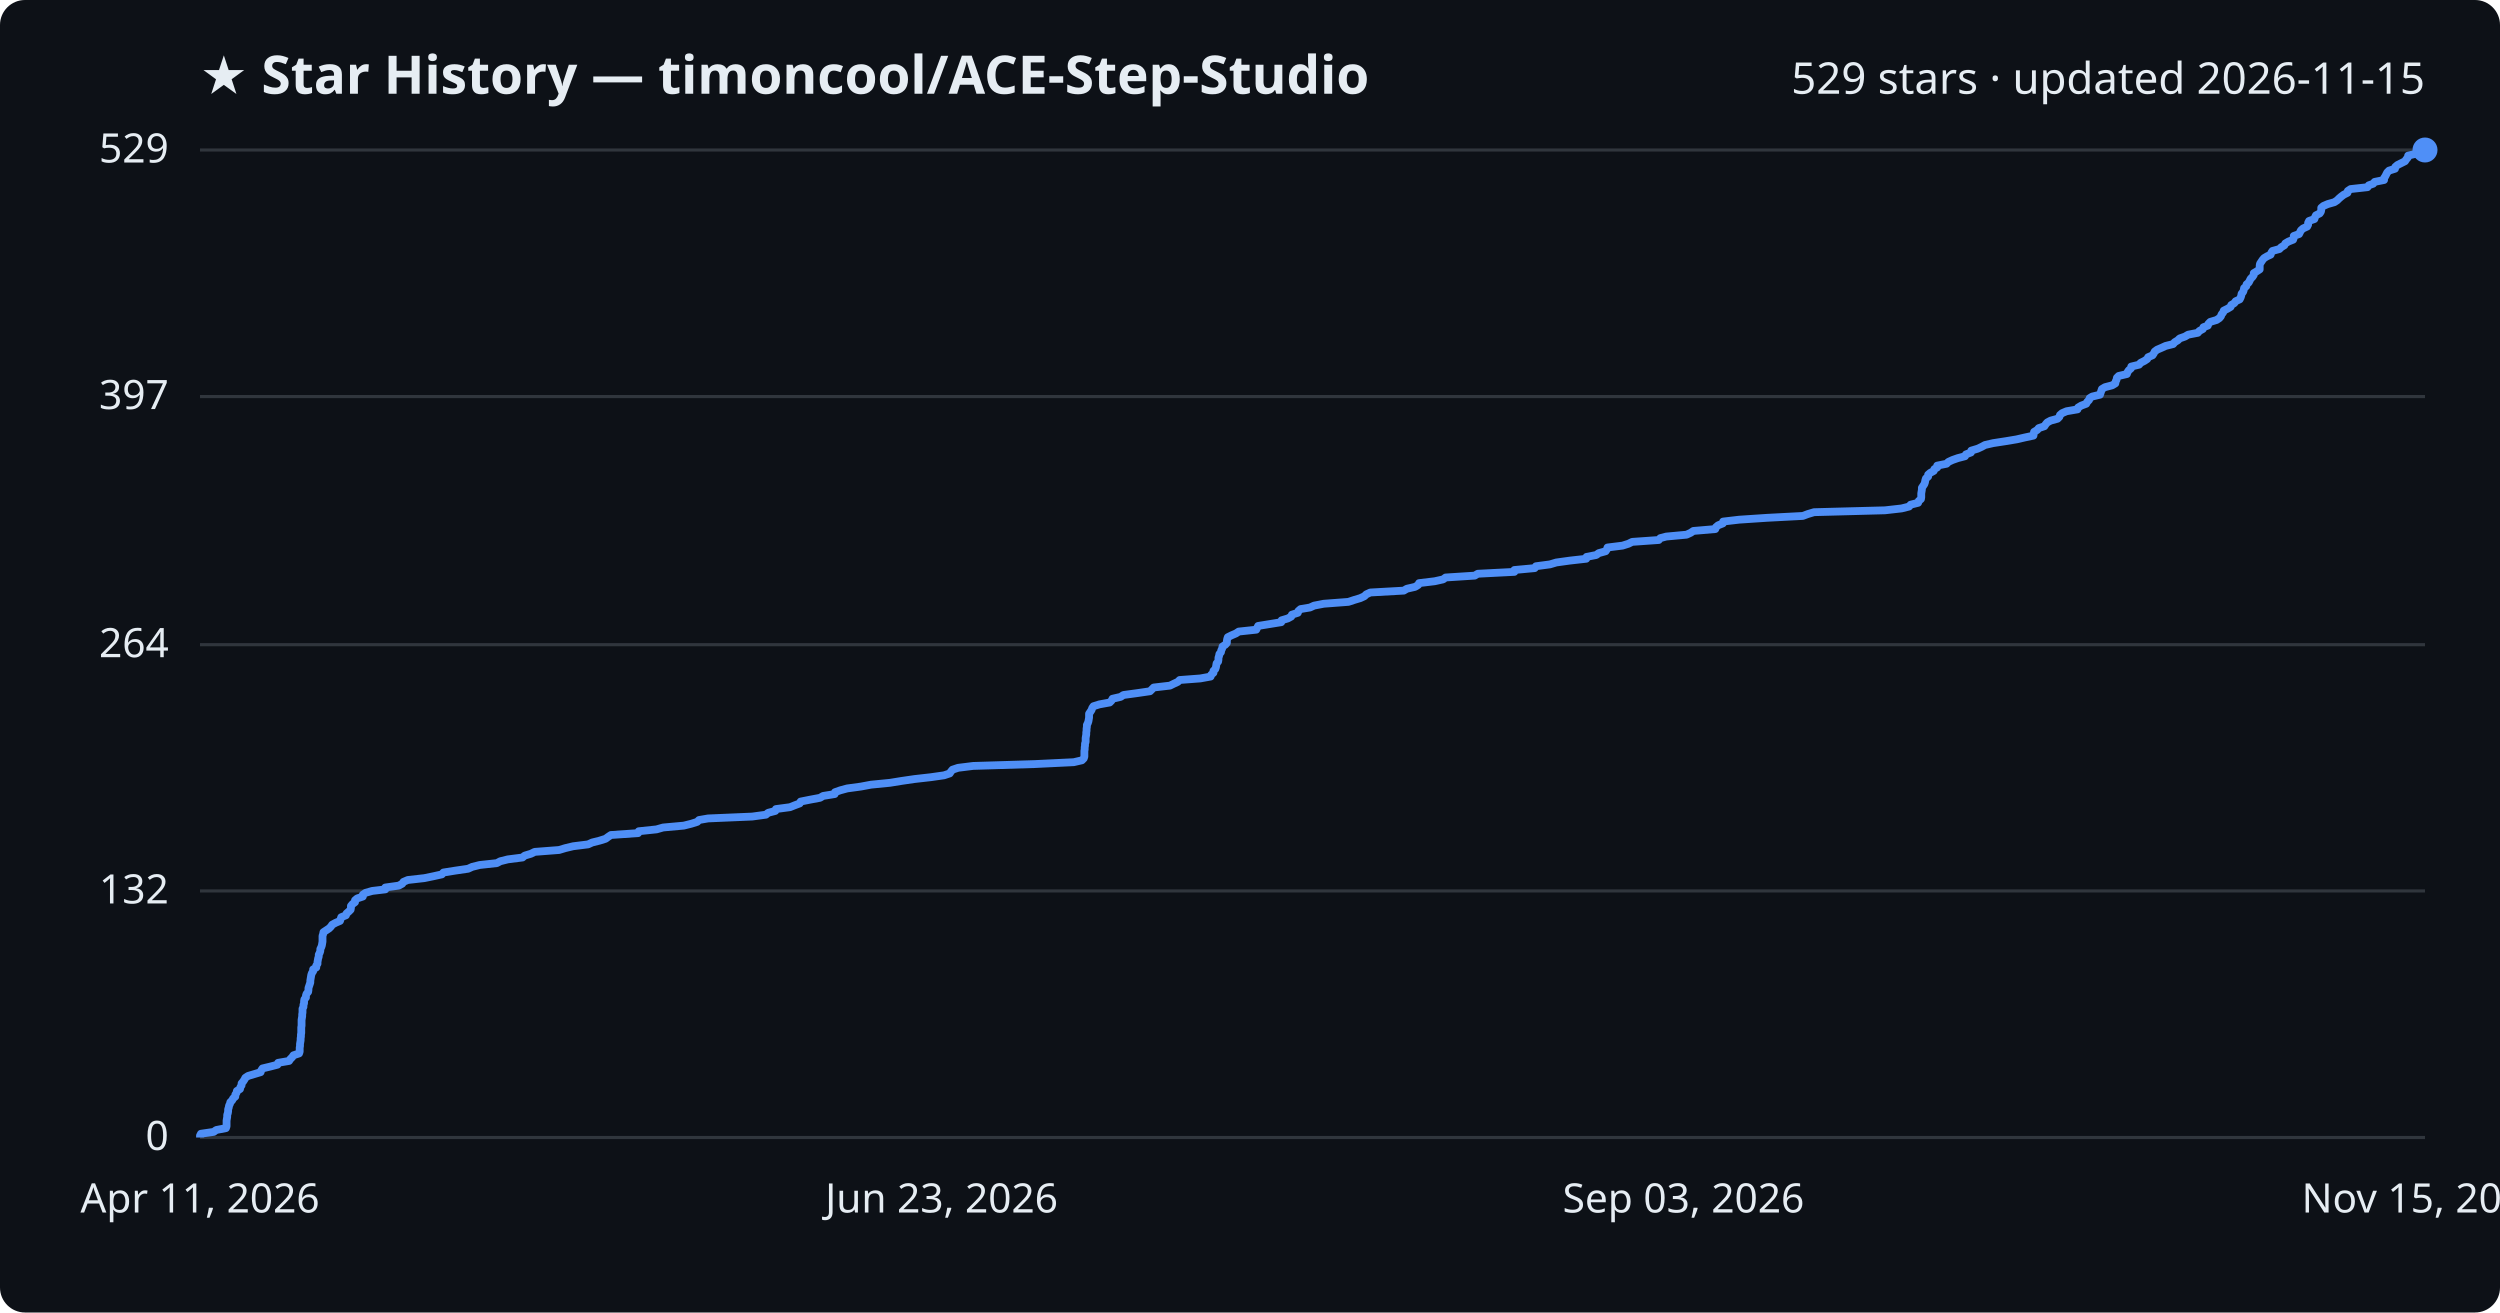
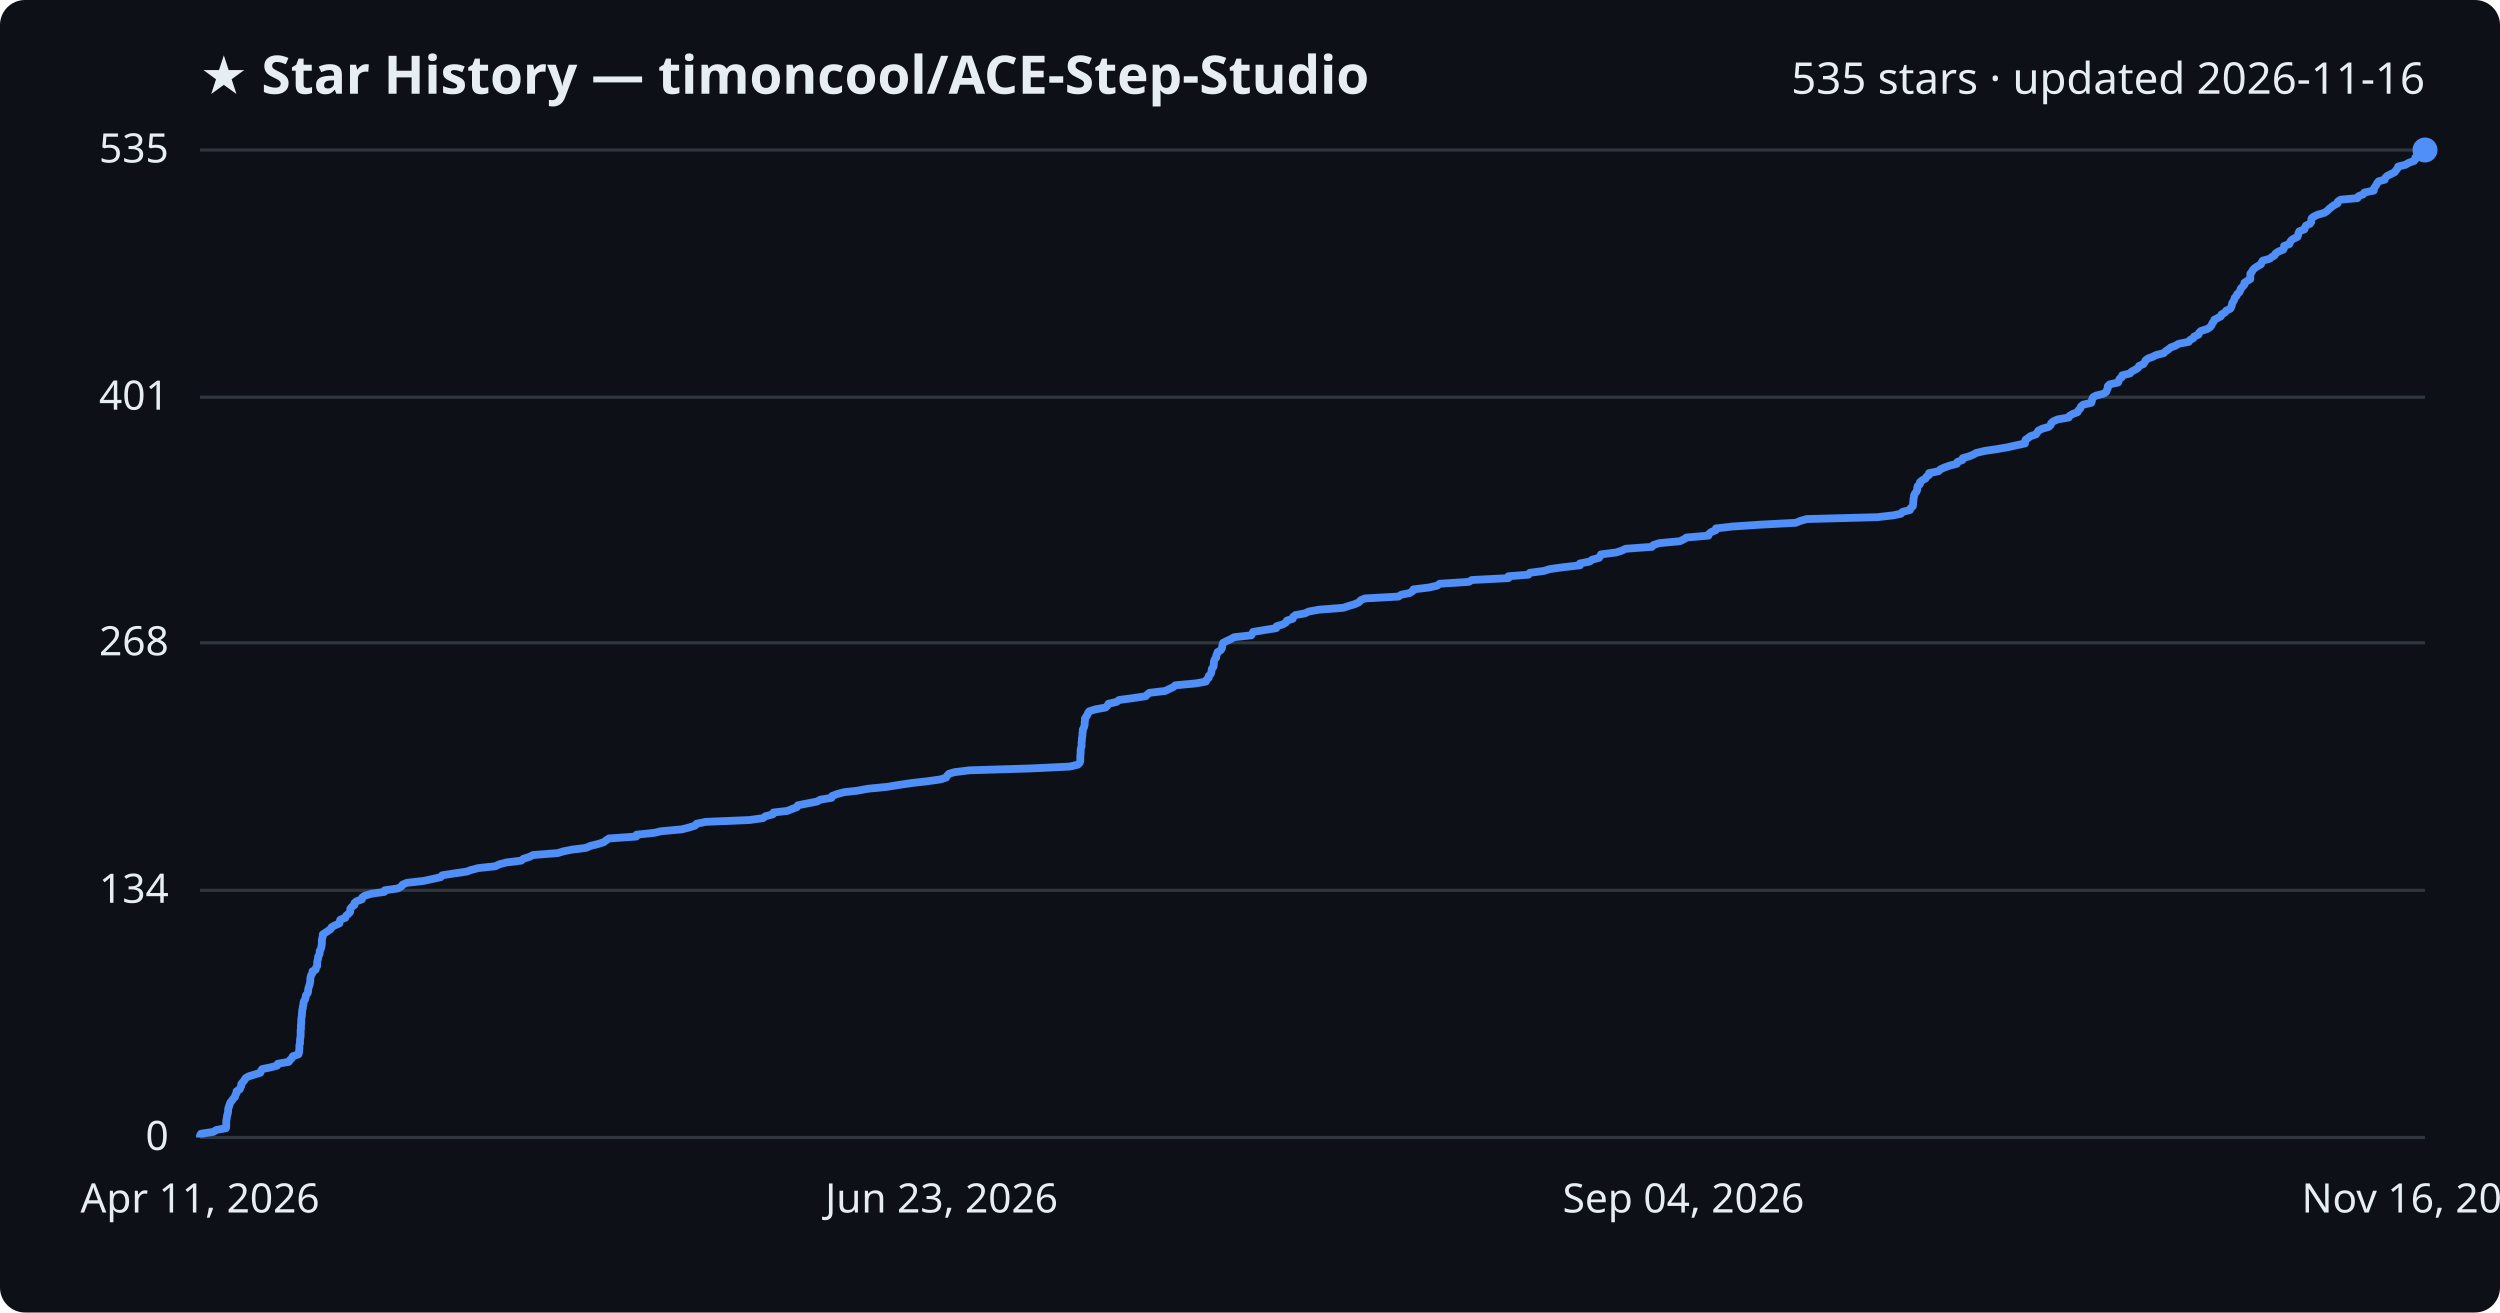
<svg xmlns="http://www.w3.org/2000/svg" viewBox="0 0 800 420" font-family="Segoe UI, sans-serif">
  <rect width="800" height="420" fill="#0d1117" rx="8" />
  <text x="64" y="30" fill="#e6edf3" font-size="17" font-weight="700">★ Star History — timoncool/ACE-Step-Studio</text>
-   <text x="776" y="30" fill="#e6edf3" font-size="14" text-anchor="end">529 stars · updated 2026-11-15</text>
+   <text x="776" y="30" fill="#e6edf3" font-size="14" text-anchor="end">535 stars · updated 2026-11-16</text>
  <line x1="64" y1="364.0" x2="776" y2="364.0" stroke="#30363d" stroke-width="1" />
  <text x="54" y="368.0" fill="#e6edf3" font-size="13" text-anchor="end">0</text>
-   <line x1="64" y1="285.1" x2="776" y2="285.1" stroke="#30363d" stroke-width="1" />
-   <text x="54" y="289.1" fill="#e6edf3" font-size="13" text-anchor="end">132</text>
-   <line x1="64" y1="206.3" x2="776" y2="206.3" stroke="#30363d" stroke-width="1" />
-   <text x="54" y="210.3" fill="#e6edf3" font-size="13" text-anchor="end">264</text>
-   <line x1="64" y1="126.9" x2="776" y2="126.9" stroke="#30363d" stroke-width="1" />
-   <text x="54" y="130.9" fill="#e6edf3" font-size="13" text-anchor="end">397</text>
+   <line x1="64" y1="284.9" x2="776" y2="284.9" stroke="#30363d" stroke-width="1" />
+   <text x="54" y="288.9" fill="#e6edf3" font-size="13" text-anchor="end">134</text>
+   <line x1="64" y1="205.7" x2="776" y2="205.7" stroke="#30363d" stroke-width="1" />
+   <text x="54" y="209.7" fill="#e6edf3" font-size="13" text-anchor="end">268</text>
+   <line x1="64" y1="127.1" x2="776" y2="127.1" stroke="#30363d" stroke-width="1" />
+   <text x="54" y="131.1" fill="#e6edf3" font-size="13" text-anchor="end">401</text>
  <line x1="64" y1="48.0" x2="776" y2="48.0" stroke="#30363d" stroke-width="1" />
-   <text x="54" y="52.0" fill="#e6edf3" font-size="13" text-anchor="end">529</text>
-   <path d="M64.0,364.0 L64.0,363.4 L64.3,362.8 L68.4,362.2 L69.2,361.6 L72.3,361.0 L72.5,360.4 L72.5,359.8 L72.5,359.2 L72.5,358.6 L72.6,358.0 L72.7,357.4 L72.7,356.8 L72.9,356.2 L73.0,355.6 L73.0,355.0 L73.2,354.4 L73.3,353.8 L73.6,353.2 L73.7,352.7 L74.3,352.1 L74.6,351.5 L75.3,350.9 L75.3,350.3 L75.7,349.7 L75.8,349.1 L76.8,348.5 L76.9,347.9 L77.3,347.3 L77.3,346.7 L77.8,346.1 L78.2,345.5 L78.5,344.9 L79.4,344.3 L81.4,343.7 L83.4,343.1 L83.6,342.5 L84.0,341.9 L86.5,341.3 L88.8,340.7 L89.0,340.1 L92.5,339.5 L92.9,338.9 L93.5,338.3 L93.9,337.7 L95.7,337.1 L95.9,336.5 L95.9,335.9 L95.9,335.3 L96.0,334.7 L96.0,334.1 L96.1,333.5 L96.2,332.9 L96.2,332.3 L96.3,331.7 L96.3,331.1 L96.4,330.5 L96.4,330.0 L96.4,329.4 L96.4,328.8 L96.5,328.2 L96.5,327.6 L96.5,327.0 L96.5,326.4 L96.6,325.8 L96.7,325.2 L96.7,324.6 L96.8,324.0 L96.8,323.4 L96.8,322.8 L97.1,322.2 L97.1,321.6 L97.3,321.0 L97.3,320.4 L97.4,319.8 L97.9,319.2 L97.9,318.6 L98.1,318.0 L98.6,317.4 L98.7,316.8 L98.7,316.2 L98.9,315.6 L99.1,315.0 L99.3,314.4 L99.3,313.8 L99.4,313.2 L99.5,312.6 L99.6,312.0 L99.8,311.4 L100.2,310.8 L100.2,310.2 L101.2,309.6 L101.2,309.0 L101.6,308.4 L101.6,307.8 L101.7,307.3 L101.8,306.7 L102.0,306.1 L102.0,305.5 L102.3,304.9 L102.5,304.3 L102.5,303.7 L102.8,303.1 L103.0,302.5 L103.1,301.9 L103.2,301.3 L103.2,300.7 L103.2,300.1 L103.2,299.5 L103.4,298.9 L103.5,298.3 L104.4,297.7 L105.3,297.1 L105.9,296.5 L106.3,295.9 L107.4,295.3 L108.8,294.7 L109.0,294.1 L109.2,293.5 L110.7,292.9 L110.9,292.3 L111.6,291.7 L112.2,291.1 L112.3,290.5 L112.3,289.9 L112.8,289.3 L113.6,288.7 L113.6,288.1 L114.3,287.5 L116.1,286.9 L116.1,286.3 L117.0,285.7 L119.1,285.1 L123.3,284.6 L123.3,284.0 L127.6,283.4 L128.7,282.8 L129.1,282.2 L130.5,281.6 L135.8,281.0 L138.7,280.4 L141.4,279.8 L141.9,279.2 L145.7,278.6 L149.8,278.0 L151.1,277.4 L153.5,276.8 L159.0,276.2 L160.1,275.6 L162.5,275.0 L167.2,274.4 L167.9,273.8 L169.9,273.2 L171.1,272.6 L178.9,272.0 L180.9,271.4 L183.4,270.8 L188.2,270.2 L189.5,269.6 L191.9,269.0 L193.8,268.4 L194.6,267.8 L195.5,267.2 L204.2,266.6 L204.4,266.0 L210.1,265.4 L212.2,264.8 L218.8,264.2 L221.2,263.6 L223.1,263.0 L223.7,262.4 L226.6,261.9 L240.7,261.3 L245.1,260.7 L245.8,260.1 L248.1,259.5 L248.3,258.9 L252.8,258.3 L254.3,257.7 L255.9,257.1 L256.2,256.5 L259.2,255.9 L262.4,255.3 L263.4,254.7 L267.1,254.1 L267.2,253.5 L268.9,252.9 L271.1,252.3 L275.5,251.7 L278.7,251.1 L284.8,250.5 L288.5,249.9 L292.6,249.3 L297.9,248.7 L302.1,248.1 L303.9,247.5 L304.3,246.9 L304.8,246.3 L306.6,245.7 L311.4,245.1 L331.2,244.5 L343.6,243.9 L346.2,243.3 L346.8,242.7 L347.0,242.1 L347.0,241.5 L347.0,240.9 L347.0,240.3 L347.1,239.8 L347.1,239.2 L347.2,238.6 L347.2,238.0 L347.4,237.4 L347.4,236.8 L347.4,236.2 L347.5,235.6 L347.6,235.0 L347.6,234.4 L347.7,233.8 L347.7,233.2 L347.8,232.6 L347.8,232.0 L348.1,231.4 L348.3,230.8 L348.4,230.2 L348.5,229.6 L348.5,229.0 L348.5,228.4 L348.9,227.8 L349.3,227.2 L349.5,226.6 L349.9,226.0 L351.8,225.4 L355.1,224.8 L355.7,224.2 L356.0,223.6 L358.6,223.0 L359.5,222.4 L363.9,221.8 L368.0,221.2 L368.6,220.6 L369.2,220.0 L374.4,219.4 L375.6,218.8 L376.9,218.2 L377.5,217.6 L384.1,217.1 L387.4,216.5 L387.6,215.9 L388.3,215.3 L388.3,214.7 L388.9,214.1 L389.1,213.5 L389.2,212.9 L389.3,212.3 L389.8,211.7 L389.9,211.1 L389.9,210.5 L390.1,209.9 L390.2,209.3 L390.7,208.7 L390.8,208.1 L391.1,207.5 L391.2,206.9 L392.1,206.3 L392.6,205.7 L392.6,205.1 L392.7,204.5 L392.9,203.9 L394.1,203.3 L395.5,202.7 L396.4,202.1 L402.0,201.5 L402.3,200.9 L402.6,200.3 L406.3,199.7 L410.0,199.1 L410.1,198.5 L412.1,197.9 L413.2,197.3 L413.4,196.7 L415.3,196.1 L415.5,195.5 L416.2,194.9 L419.2,194.4 L420.5,193.8 L423.6,193.2 L431.5,192.6 L433.3,192.0 L435.3,191.4 L436.6,190.8 L437.2,190.2 L438.5,189.6 L449.2,189.0 L450.2,188.4 L452.8,187.8 L453.8,187.2 L454.1,186.6 L459.1,186.0 L461.8,185.4 L462.6,184.8 L471.9,184.2 L472.9,183.6 L484.6,183.0 L484.6,182.4 L491.1,181.8 L491.5,181.2 L496.0,180.6 L498.0,180.0 L502.3,179.4 L507.6,178.8 L507.7,178.2 L510.8,177.6 L511.6,177.0 L513.8,176.4 L514.2,175.8 L514.4,175.2 L519.2,174.6 L521.1,174.0 L522.3,173.4 L530.8,172.8 L531.3,172.2 L533.2,171.7 L539.7,171.1 L541.0,170.5 L541.9,169.9 L548.9,169.3 L549.1,168.7 L549.8,168.1 L551.3,167.5 L551.4,166.9 L556.5,166.3 L565.5,165.7 L576.9,165.1 L578.5,164.5 L580.5,163.9 L603.2,163.3 L608.5,162.7 L610.9,162.1 L611.4,161.5 L613.8,160.9 L614.0,160.3 L614.7,159.7 L614.8,159.1 L614.8,158.5 L614.8,157.9 L614.9,157.3 L615.0,156.7 L615.0,156.1 L615.4,155.5 L615.8,154.9 L616.0,154.3 L616.1,153.7 L616.3,153.1 L617.0,152.5 L617.0,151.9 L617.7,151.3 L618.8,150.7 L619.0,150.1 L619.9,149.6 L619.9,149.0 L622.9,148.4 L623.5,147.8 L624.8,147.2 L626.5,146.6 L628.8,146.0 L629.1,145.4 L630.7,144.8 L630.8,144.2 L632.8,143.6 L634.1,143.0 L635.2,142.4 L637.8,141.8 L641.7,141.2 L645.3,140.6 L647.9,140.0 L650.7,139.4 L650.8,138.8 L650.9,138.2 L651.9,137.6 L652.4,137.0 L654.2,136.4 L654.6,135.8 L655.1,135.2 L656.2,134.6 L658.4,134.0 L659.0,133.4 L659.2,132.8 L659.9,132.2 L661.3,131.6 L664.8,131.0 L665.0,130.4 L666.0,129.8 L667.6,129.2 L667.9,128.6 L668.5,128.0 L668.7,127.4 L669.5,126.9 L672.0,126.3 L672.2,125.7 L672.4,125.1 L672.6,124.5 L673.6,123.9 L675.9,123.3 L676.9,122.7 L677.0,122.1 L677.3,121.5 L677.4,120.9 L678.0,120.3 L680.6,119.7 L680.8,119.1 L681.2,118.5 L681.9,117.9 L682.0,117.3 L684.5,116.7 L685.0,116.1 L686.2,115.5 L687.1,114.9 L687.4,114.3 L688.8,113.7 L689.2,113.1 L689.5,112.5 L690.3,111.9 L691.7,111.3 L693.0,110.7 L695.4,110.1 L695.9,109.5 L696.9,108.9 L697.5,108.3 L699.2,107.7 L700.2,107.1 L703.3,106.5 L703.8,105.9 L704.9,105.3 L705.1,104.7 L706.5,104.2 L706.7,103.6 L707.3,103.0 L709.3,102.4 L710.2,101.8 L710.7,101.2 L710.9,100.6 L711.4,100.0 L711.6,99.4 L712.8,98.8 L713.8,98.2 L714.0,97.6 L715.0,97.0 L715.4,96.4 L716.7,95.8 L717.0,95.2 L717.2,94.6 L717.3,94.0 L717.8,93.4 L718.0,92.8 L718.1,92.2 L718.8,91.6 L718.9,91.0 L719.6,90.4 L719.9,89.8 L720.2,89.2 L720.8,88.6 L721.2,88.0 L721.2,87.4 L722.2,86.8 L723.1,86.2 L723.1,85.6 L723.1,85.0 L723.2,84.4 L723.6,83.8 L724.0,83.2 L724.5,82.6 L725.5,82.0 L726.6,81.5 L726.8,80.9 L727.2,80.3 L729.4,79.7 L730.0,79.1 L731.0,78.5 L731.3,77.9 L732.3,77.3 L733.8,76.7 L734.0,76.1 L734.0,75.5 L735.7,74.9 L736.0,74.3 L736.3,73.7 L737.0,73.1 L738.3,72.5 L738.6,71.9 L738.6,71.3 L738.9,70.7 L740.6,70.1 L740.8,69.5 L741.1,68.9 L742.3,68.3 L742.7,67.7 L742.8,67.1 L742.8,66.5 L743.5,65.9 L744.9,65.3 L747.0,64.7 L747.9,64.1 L748.5,63.5 L749.2,62.9 L750.0,62.3 L751.2,61.7 L751.3,61.1 L752.2,60.5 L757.6,59.9 L758.0,59.3 L759.4,58.8 L759.9,58.2 L762.9,57.6 L762.9,57.0 L763.3,56.4 L763.6,55.8 L763.9,55.2 L764.5,54.6 L766.4,54.0 L766.5,53.4 L767.2,52.8 L768.4,52.2 L769.6,51.6 L770.0,51.0 L770.5,50.4 L770.6,49.8 L773.1,49.2 L774.1,48.6 L775.8,48.0 L776.0,48.0" fill="none" stroke="#4f8ff7" stroke-width="2.5" stroke-linejoin="round" />
+   <text x="54" y="52.0" fill="#e6edf3" font-size="13" text-anchor="end">535</text>
+   <path d="M64.0,364.0 L64.0,363.4 L64.3,362.8 L68.3,362.2 L69.2,361.6 L72.3,361.0 L72.4,360.5 L72.4,359.9 L72.4,359.3 L72.4,358.7 L72.5,358.1 L72.6,357.5 L72.7,356.9 L72.9,356.3 L73.0,355.7 L73.0,355.1 L73.1,354.5 L73.3,354.0 L73.5,353.4 L73.7,352.8 L74.2,352.2 L74.6,351.6 L75.2,351.0 L75.3,350.4 L75.7,349.8 L75.7,349.2 L76.7,348.6 L76.9,348.1 L77.2,347.5 L77.2,346.9 L77.7,346.3 L78.2,345.7 L78.5,345.1 L79.4,344.5 L81.3,343.9 L83.3,343.3 L83.5,342.7 L83.9,342.1 L86.4,341.6 L88.7,341.0 L88.9,340.4 L92.4,339.8 L92.8,339.2 L93.4,338.6 L93.7,338.0 L95.5,337.4 L95.7,336.8 L95.7,336.2 L95.8,335.6 L95.8,335.1 L95.8,334.5 L96.0,333.9 L96.0,333.3 L96.0,332.7 L96.1,332.1 L96.2,331.5 L96.2,330.9 L96.2,330.3 L96.2,329.7 L96.3,329.2 L96.3,328.6 L96.3,328.0 L96.4,327.4 L96.4,326.8 L96.4,326.2 L96.5,325.6 L96.6,325.0 L96.6,324.4 L96.7,323.8 L96.7,323.2 L96.9,322.7 L96.9,322.1 L97.1,321.5 L97.1,320.9 L97.3,320.3 L97.7,319.7 L97.8,319.1 L97.9,318.5 L98.4,317.9 L98.6,317.3 L98.6,316.7 L98.7,316.2 L98.9,315.6 L99.1,315.0 L99.2,314.4 L99.3,313.8 L99.3,313.2 L99.4,312.6 L99.6,312.0 L100.0,311.4 L100.0,310.8 L101.0,310.3 L101.1,309.7 L101.5,309.1 L101.5,308.5 L101.5,307.9 L101.6,307.3 L101.8,306.7 L101.8,306.1 L102.2,305.5 L102.3,304.9 L102.3,304.3 L102.6,303.8 L102.8,303.2 L102.9,302.6 L103.0,302.0 L103.0,301.4 L103.0,300.8 L103.1,300.2 L103.3,299.6 L103.3,299.0 L104.2,298.4 L105.1,297.8 L105.8,297.3 L106.1,296.7 L107.2,296.1 L108.6,295.5 L108.7,294.9 L108.9,294.3 L110.5,293.7 L110.7,293.1 L111.4,292.5 L112.0,291.9 L112.1,291.3 L112.1,290.8 L112.6,290.2 L113.4,289.6 L113.4,289.0 L114.1,288.4 L115.8,287.8 L115.9,287.2 L116.8,286.6 L118.8,286.0 L123.0,285.4 L123.1,284.9 L127.3,284.3 L128.4,283.7 L128.8,283.1 L130.2,282.5 L135.5,281.9 L138.3,281.3 L141.0,280.7 L141.5,280.1 L145.3,279.5 L149.4,278.9 L150.7,278.4 L153.0,277.8 L158.5,277.2 L159.7,276.6 L162.0,276.0 L166.8,275.4 L167.5,274.8 L169.4,274.2 L170.6,273.6 L178.4,273.0 L180.4,272.4 L182.9,271.9 L187.6,271.3 L188.9,270.7 L191.3,270.1 L193.2,269.5 L194.0,268.9 L194.9,268.3 L203.6,267.7 L203.7,267.1 L209.4,266.5 L211.5,266.0 L218.1,265.4 L220.5,264.8 L222.4,264.2 L222.9,263.6 L225.8,263.0 L239.9,262.4 L244.2,261.8 L244.9,261.2 L247.3,260.6 L247.5,260.0 L251.9,259.5 L253.4,258.9 L255.0,258.3 L255.3,257.7 L258.3,257.1 L261.4,256.5 L262.5,255.9 L266.1,255.3 L266.3,254.7 L267.9,254.1 L270.1,253.5 L274.5,253.0 L277.7,252.4 L283.8,251.8 L287.5,251.2 L291.5,250.6 L296.8,250.0 L301.0,249.4 L302.8,248.8 L303.1,248.2 L303.7,247.6 L305.4,247.1 L310.2,246.5 L329.9,245.9 L342.3,245.3 L344.9,244.7 L345.5,244.1 L345.7,243.5 L345.7,242.9 L345.7,242.3 L345.7,241.7 L345.8,241.1 L345.8,240.6 L345.8,240.0 L345.9,239.4 L346.1,238.8 L346.1,238.2 L346.1,237.6 L346.2,237.0 L346.2,236.4 L346.3,235.8 L346.4,235.2 L346.4,234.6 L346.5,234.1 L346.5,233.5 L346.8,232.9 L347.0,232.3 L347.1,231.7 L347.1,231.1 L347.2,230.5 L347.2,229.9 L347.6,229.3 L348.0,228.7 L348.2,228.1 L348.6,227.6 L350.5,227.0 L353.8,226.4 L354.4,225.8 L354.7,225.2 L357.3,224.6 L358.1,224.0 L362.5,223.4 L366.6,222.8 L367.2,222.2 L367.8,221.7 L372.9,221.1 L374.1,220.5 L375.4,219.9 L376.1,219.3 L382.6,218.7 L385.9,218.1 L386.1,217.5 L386.8,216.9 L386.8,216.3 L387.4,215.7 L387.6,215.2 L387.7,214.6 L387.8,214.0 L388.3,213.4 L388.4,212.8 L388.4,212.2 L388.5,211.6 L388.7,211.0 L389.2,210.4 L389.2,209.8 L389.5,209.2 L389.6,208.7 L390.6,208.1 L391.0,207.5 L391.1,206.9 L391.2,206.3 L391.4,205.7 L392.6,205.1 L393.9,204.5 L394.9,203.9 L400.4,203.3 L400.7,202.8 L401.0,202.2 L404.7,201.6 L408.4,201.0 L408.5,200.4 L410.5,199.8 L411.5,199.2 L411.8,198.6 L413.7,198.0 L413.8,197.4 L414.6,196.8 L417.5,196.3 L418.8,195.7 L422.0,195.1 L429.8,194.5 L431.6,193.9 L433.6,193.3 L434.9,192.7 L435.4,192.1 L436.7,191.5 L447.5,190.9 L448.4,190.3 L451.0,189.8 L452.0,189.2 L452.3,188.6 L457.3,188.0 L459.9,187.4 L460.7,186.8 L470.0,186.2 L471.0,185.6 L482.7,185.0 L482.7,184.4 L489.1,183.9 L489.5,183.3 L494.0,182.7 L496.0,182.1 L500.3,181.5 L505.6,180.9 L505.6,180.3 L508.7,179.7 L509.5,179.1 L511.7,178.5 L512.1,177.9 L512.3,177.4 L517.1,176.8 L519.0,176.2 L520.2,175.6 L528.6,175.0 L529.1,174.4 L531.0,173.8 L537.5,173.2 L538.8,172.6 L539.7,172.0 L546.7,171.4 L546.8,170.9 L547.5,170.3 L549.0,169.7 L549.1,169.1 L554.2,168.5 L563.2,167.9 L574.6,167.3 L576.1,166.7 L578.1,166.1 L600.7,165.5 L605.9,164.9 L608.3,164.4 L608.8,163.8 L611.2,163.2 L611.4,162.6 L612.1,162.0 L612.2,161.4 L612.2,160.8 L612.3,160.2 L612.3,159.6 L612.5,159.0 L612.5,158.5 L612.8,157.9 L613.3,157.3 L613.5,156.7 L613.5,156.1 L613.7,155.5 L614.4,154.9 L614.4,154.3 L615.1,153.7 L616.2,153.1 L616.5,152.5 L617.3,152.0 L617.3,151.4 L620.3,150.8 L620.9,150.2 L622.2,149.6 L623.9,149.0 L626.2,148.4 L626.4,147.8 L628.0,147.2 L628.1,146.6 L630.2,146.0 L631.4,145.5 L632.5,144.9 L635.1,144.3 L639.1,143.7 L642.6,143.1 L645.2,142.5 L648.0,141.9 L648.0,141.3 L648.2,140.7 L649.1,140.1 L649.7,139.6 L651.5,139.0 L651.9,138.4 L652.3,137.8 L653.5,137.2 L655.6,136.6 L656.2,136.0 L656.4,135.4 L657.1,134.8 L658.5,134.2 L662.0,133.6 L662.2,133.1 L663.2,132.5 L664.8,131.9 L665.1,131.3 L665.7,130.7 L665.9,130.1 L666.6,129.5 L669.2,128.9 L669.4,128.3 L669.5,127.7 L669.8,127.1 L670.7,126.6 L673.1,126.0 L674.0,125.4 L674.2,124.8 L674.5,124.2 L674.5,123.6 L675.1,123.0 L677.8,122.4 L678.0,121.8 L678.3,121.2 L679.0,120.7 L679.1,120.1 L681.6,119.5 L682.1,118.9 L683.3,118.3 L684.2,117.7 L684.5,117.1 L685.9,116.5 L686.3,115.9 L686.6,115.3 L687.4,114.7 L688.8,114.2 L690.0,113.6 L692.4,113.0 L693.0,112.4 L693.9,111.8 L694.6,111.2 L696.2,110.6 L697.2,110.0 L700.4,109.4 L700.8,108.8 L701.9,108.2 L702.1,107.7 L703.5,107.1 L703.7,106.5 L704.3,105.9 L706.3,105.3 L707.2,104.7 L707.7,104.1 L707.9,103.5 L708.4,102.9 L708.6,102.3 L709.8,101.7 L710.7,101.2 L710.9,100.6 L712.0,100.0 L712.4,99.4 L713.7,98.8 L714.0,98.2 L714.2,97.6 L714.3,97.0 L714.7,96.4 L715.0,95.8 L715.1,95.3 L715.7,94.7 L715.9,94.1 L716.6,93.5 L716.9,92.9 L717.1,92.3 L717.7,91.7 L718.2,91.1 L718.2,90.5 L719.1,89.9 L720.1,89.3 L720.1,88.8 L720.1,88.2 L720.1,87.6 L720.6,87.0 L720.9,86.4 L721.5,85.8 L722.4,85.2 L723.5,84.6 L723.7,84.0 L724.1,83.4 L726.3,82.8 L726.9,82.3 L727.9,81.7 L728.2,81.1 L729.1,80.5 L730.6,79.9 L730.9,79.3 L730.9,78.7 L732.6,78.1 L732.8,77.5 L733.2,76.9 L733.9,76.4 L735.2,75.8 L735.4,75.2 L735.5,74.6 L735.8,74.0 L737.4,73.4 L737.6,72.8 L737.9,72.2 L739.2,71.6 L739.6,71.0 L739.6,70.4 L739.7,69.9 L740.4,69.3 L741.7,68.7 L743.8,68.1 L744.7,67.5 L745.3,66.9 L746.0,66.3 L746.8,65.7 L748.0,65.1 L748.1,64.5 L749.0,63.9 L754.4,63.4 L754.7,62.8 L756.2,62.2 L756.6,61.6 L759.6,61.0 L759.6,60.4 L760.0,59.8 L760.4,59.2 L760.7,58.6 L761.2,58.0 L763.1,57.5 L763.3,56.9 L763.9,56.3 L765.1,55.7 L766.3,55.1 L766.7,54.5 L767.2,53.9 L767.4,53.3 L769.8,52.7 L770.8,52.1 L772.5,51.5 L772.9,51.0 L772.9,50.4 L773.7,49.8 L773.8,49.2 L774.0,48.6 L775.5,48.0 L776.0,48.0" fill="none" stroke="#4f8ff7" stroke-width="2.5" stroke-linejoin="round" />
  <circle cx="776.0" cy="48.0" r="4" fill="#4f8ff7" />
  <text x="64.0" y="388" fill="#e6edf3" font-size="13" text-anchor="middle">Apr 11, 2026</text>
  <text x="301.3" y="388" fill="#e6edf3" font-size="13" text-anchor="middle">Jun 23, 2026</text>
-   <text x="538.7" y="388" fill="#e6edf3" font-size="13" text-anchor="middle">Sep 03, 2026</text>
-   <text x="776.0" y="388" fill="#e6edf3" font-size="13" text-anchor="middle">Nov 15, 2026</text>
+   <text x="538.7" y="388" fill="#e6edf3" font-size="13" text-anchor="middle">Sep 04, 2026</text>
+   <text x="776.0" y="388" fill="#e6edf3" font-size="13" text-anchor="middle">Nov 16, 2026</text>
</svg>
